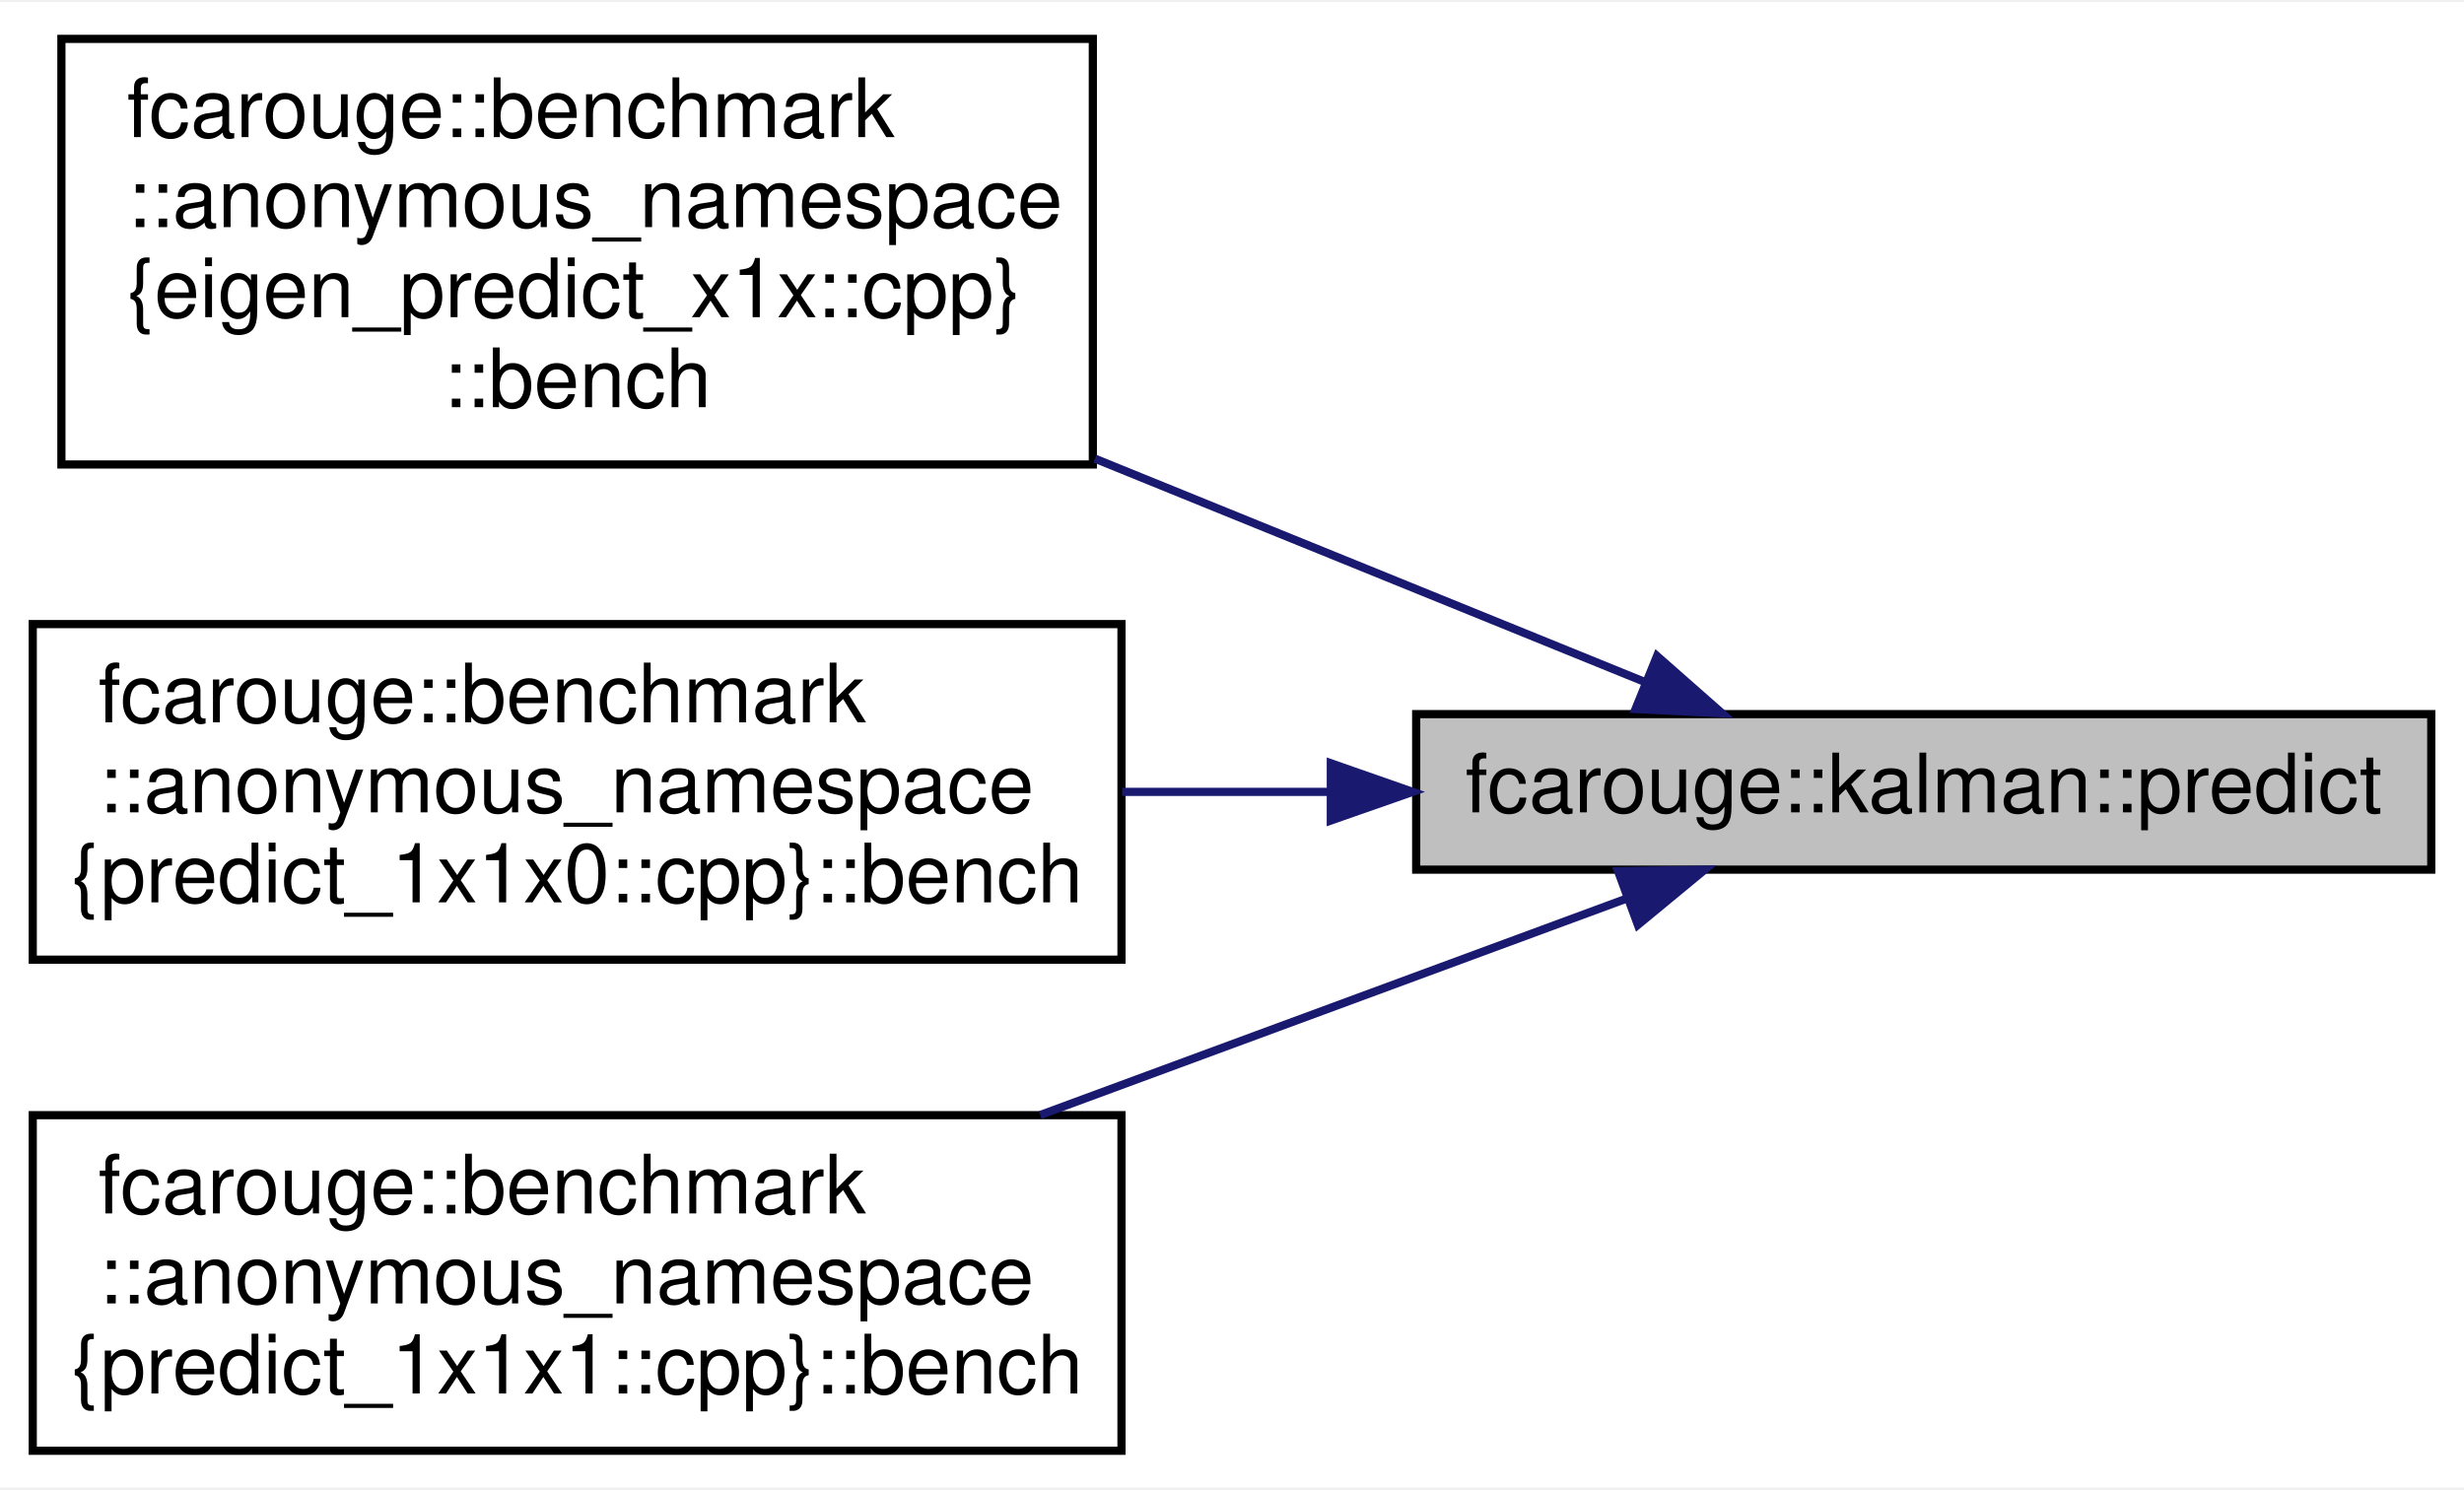
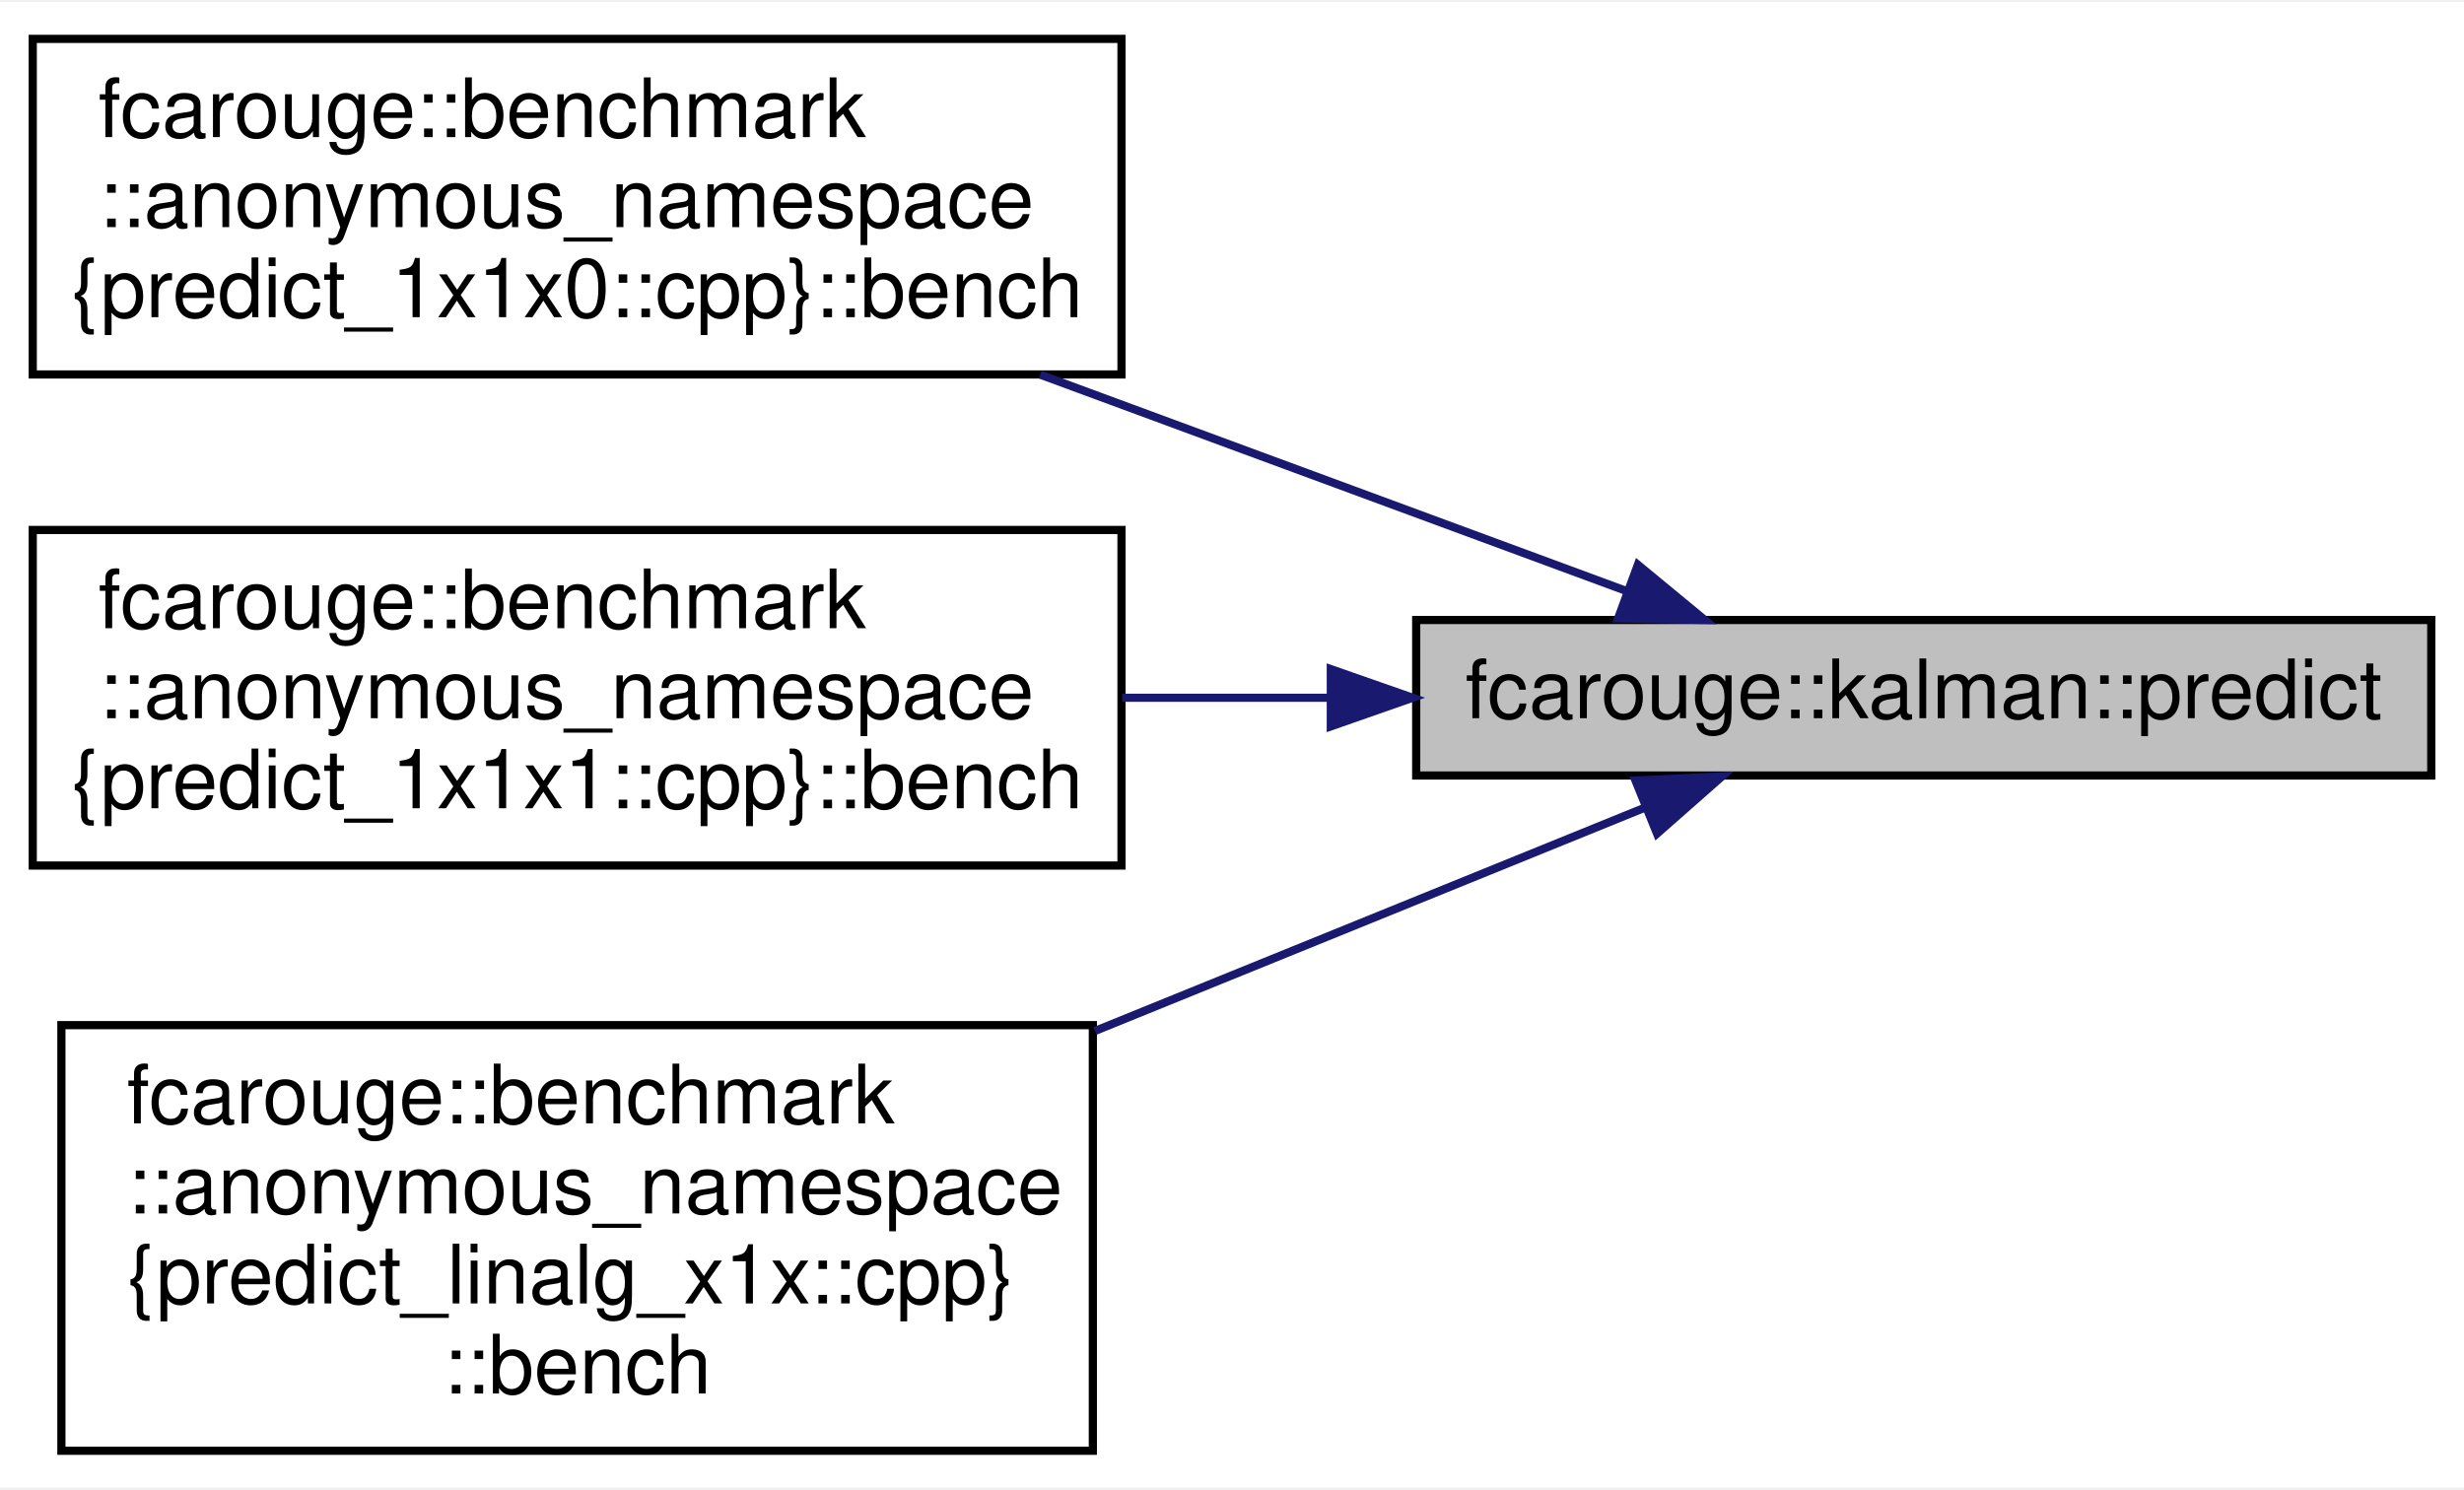
<svg xmlns="http://www.w3.org/2000/svg" xmlns:xlink="http://www.w3.org/1999/xlink" width="301pt" height="182pt" viewBox="0.00 0.00 301.00 181.50">
  <g id="graph0" class="graph" transform="scale(1 1) rotate(0) translate(4 177.5)">
    <polygon fill="white" stroke="transparent" points="-4,4 -4,-177.5 297,-177.5 297,4 -4,4" />
    <g id="node1" class="node">
      <g id="a_node1">
        <a xlink:title=" ">
-           <polygon fill="#bfbfbf" stroke="black" points="169,-71.5 169,-90.5 293,-90.5 293,-71.5 169,-71.5" />
-           <text text-anchor="middle" x="231" y="-78.5" font-family="Helvetica,sans-Serif" font-size="10.00">fcarouge::kalman::predict</text>
+           <polygon fill="#bfbfbf" stroke="black" points="169,-83 169,-102 293,-102 293,-83 169,-83" />
+           <text text-anchor="middle" x="231" y="-90" font-family="Helvetica,sans-Serif" font-size="10.00">fcarouge::kalman::predict</text>
        </a>
      </g>
    </g>
    <g id="node2" class="node">
      <g id="a_node2">
-         <a xlink:href="namespacefcarouge_1_1benchmark_1_1anonymous__namespace_02eigen__predict__x1x_8cpp_03.xhtml#ad46931b27b2da87e85e386a668513266" target="_top" xlink:title=" ">
-           <polygon fill="white" stroke="black" points="3.5,-121 3.5,-173 129.5,-173 129.5,-121 3.5,-121" />
-           <text text-anchor="start" x="11.5" y="-161" font-family="Helvetica,sans-Serif" font-size="10.00">fcarouge::benchmark</text>
-           <text text-anchor="start" x="11.5" y="-150" font-family="Helvetica,sans-Serif" font-size="10.00">::anonymous_namespace</text>
-           <text text-anchor="start" x="11.5" y="-139" font-family="Helvetica,sans-Serif" font-size="10.00">{eigen_predict_x1x::cpp}</text>
-           <text text-anchor="middle" x="66.5" y="-128" font-family="Helvetica,sans-Serif" font-size="10.00">::bench</text>
+         <a xlink:href="namespacefcarouge_1_1benchmark_1_1anonymous__namespace_02predict__1x1x0_8cpp_03.xhtml#a6caf56d33c3263048fd278be894f6eff" target="_top" xlink:title=" ">
+           <polygon fill="white" stroke="black" points="0,-132 0,-173 133,-173 133,-132 0,-132" />
+           <text text-anchor="start" x="8" y="-161" font-family="Helvetica,sans-Serif" font-size="10.00">fcarouge::benchmark</text>
+           <text text-anchor="start" x="8" y="-150" font-family="Helvetica,sans-Serif" font-size="10.00">::anonymous_namespace</text>
+           <text text-anchor="middle" x="66.5" y="-139" font-family="Helvetica,sans-Serif" font-size="10.00">{predict_1x1x0::cpp}::bench</text>
        </a>
      </g>
    </g>
    <g id="edge1" class="edge">
-       <path fill="none" stroke="midnightblue" d="M197.1,-94.36C177.77,-102.21 152.69,-112.4 129.76,-121.71" />
-       <polygon fill="midnightblue" stroke="midnightblue" points="198.42,-97.6 206.37,-90.6 195.79,-91.12 198.42,-97.6" />
+       <path fill="none" stroke="midnightblue" d="M194.8,-105.5C173.86,-113.23 146.83,-123.21 123.07,-131.98" />
+       <polygon fill="midnightblue" stroke="midnightblue" points="196.08,-108.75 204.25,-102.01 193.66,-102.19 196.08,-108.75" />
    </g>
    <g id="node3" class="node">
      <g id="a_node3">
-         <a xlink:href="namespacefcarouge_1_1benchmark_1_1anonymous__namespace_02predict__1x1x0_8cpp_03.xhtml#a6caf56d33c3263048fd278be894f6eff" target="_top" xlink:title=" ">
-           <polygon fill="white" stroke="black" points="0,-60.5 0,-101.5 133,-101.5 133,-60.5 0,-60.5" />
-           <text text-anchor="start" x="8" y="-89.5" font-family="Helvetica,sans-Serif" font-size="10.00">fcarouge::benchmark</text>
-           <text text-anchor="start" x="8" y="-78.5" font-family="Helvetica,sans-Serif" font-size="10.00">::anonymous_namespace</text>
-           <text text-anchor="middle" x="66.5" y="-67.5" font-family="Helvetica,sans-Serif" font-size="10.00">{predict_1x1x0::cpp}::bench</text>
+         <a xlink:href="namespacefcarouge_1_1benchmark_1_1anonymous__namespace_02predict__1x1x1_8cpp_03.xhtml#a453f0ffca8059675ac4b4a114d0f5e73" target="_top" xlink:title=" ">
+           <polygon fill="white" stroke="black" points="0,-72 0,-113 133,-113 133,-72 0,-72" />
+           <text text-anchor="start" x="8" y="-101" font-family="Helvetica,sans-Serif" font-size="10.00">fcarouge::benchmark</text>
+           <text text-anchor="start" x="8" y="-90" font-family="Helvetica,sans-Serif" font-size="10.00">::anonymous_namespace</text>
+           <text text-anchor="middle" x="66.5" y="-79" font-family="Helvetica,sans-Serif" font-size="10.00">{predict_1x1x1::cpp}::bench</text>
        </a>
      </g>
    </g>
    <g id="edge2" class="edge">
-       <path fill="none" stroke="midnightblue" d="M158.39,-81C149.97,-81 141.42,-81 133.09,-81" />
-       <polygon fill="midnightblue" stroke="midnightblue" points="158.57,-84.5 168.57,-81 158.57,-77.5 158.57,-84.5" />
+       <path fill="none" stroke="midnightblue" d="M158.39,-92.5C149.97,-92.5 141.42,-92.5 133.09,-92.5" />
+       <polygon fill="midnightblue" stroke="midnightblue" points="158.57,-96 168.57,-92.5 158.57,-89 158.57,-96" />
    </g>
    <g id="node4" class="node">
      <g id="a_node4">
-         <a xlink:href="namespacefcarouge_1_1benchmark_1_1anonymous__namespace_02predict__1x1x1_8cpp_03.xhtml#a453f0ffca8059675ac4b4a114d0f5e73" target="_top" xlink:title=" ">
-           <polygon fill="white" stroke="black" points="0,-0.5 0,-41.5 133,-41.5 133,-0.5 0,-0.5" />
-           <text text-anchor="start" x="8" y="-29.5" font-family="Helvetica,sans-Serif" font-size="10.00">fcarouge::benchmark</text>
-           <text text-anchor="start" x="8" y="-18.5" font-family="Helvetica,sans-Serif" font-size="10.00">::anonymous_namespace</text>
-           <text text-anchor="middle" x="66.5" y="-7.5" font-family="Helvetica,sans-Serif" font-size="10.00">{predict_1x1x1::cpp}::bench</text>
+         <a xlink:href="namespacefcarouge_1_1benchmark_1_1anonymous__namespace_02predict__linalg__x1x_8cpp_03.xhtml#af6dc535cabf55d361b745dd050887b58" target="_top" xlink:title=" ">
+           <polygon fill="white" stroke="black" points="3.5,-0.5 3.5,-52.5 129.5,-52.5 129.5,-0.5 3.5,-0.5" />
+           <text text-anchor="start" x="11.5" y="-40.5" font-family="Helvetica,sans-Serif" font-size="10.00">fcarouge::benchmark</text>
+           <text text-anchor="start" x="11.5" y="-29.5" font-family="Helvetica,sans-Serif" font-size="10.00">::anonymous_namespace</text>
+           <text text-anchor="start" x="11.5" y="-18.5" font-family="Helvetica,sans-Serif" font-size="10.00">{predict_linalg_x1x::cpp}</text>
+           <text text-anchor="middle" x="66.5" y="-7.5" font-family="Helvetica,sans-Serif" font-size="10.00">::bench</text>
        </a>
      </g>
    </g>
    <g id="edge3" class="edge">
-       <path fill="none" stroke="midnightblue" d="M194.8,-68C173.86,-60.27 146.83,-50.29 123.07,-41.52" />
-       <polygon fill="midnightblue" stroke="midnightblue" points="193.66,-71.31 204.25,-71.49 196.08,-64.75 193.66,-71.31" />
+       <path fill="none" stroke="midnightblue" d="M197.1,-79.14C177.77,-71.29 152.69,-61.1 129.76,-51.79" />
+       <polygon fill="midnightblue" stroke="midnightblue" points="195.79,-82.38 206.37,-82.9 198.42,-75.9 195.79,-82.38" />
    </g>
  </g>
</svg>
